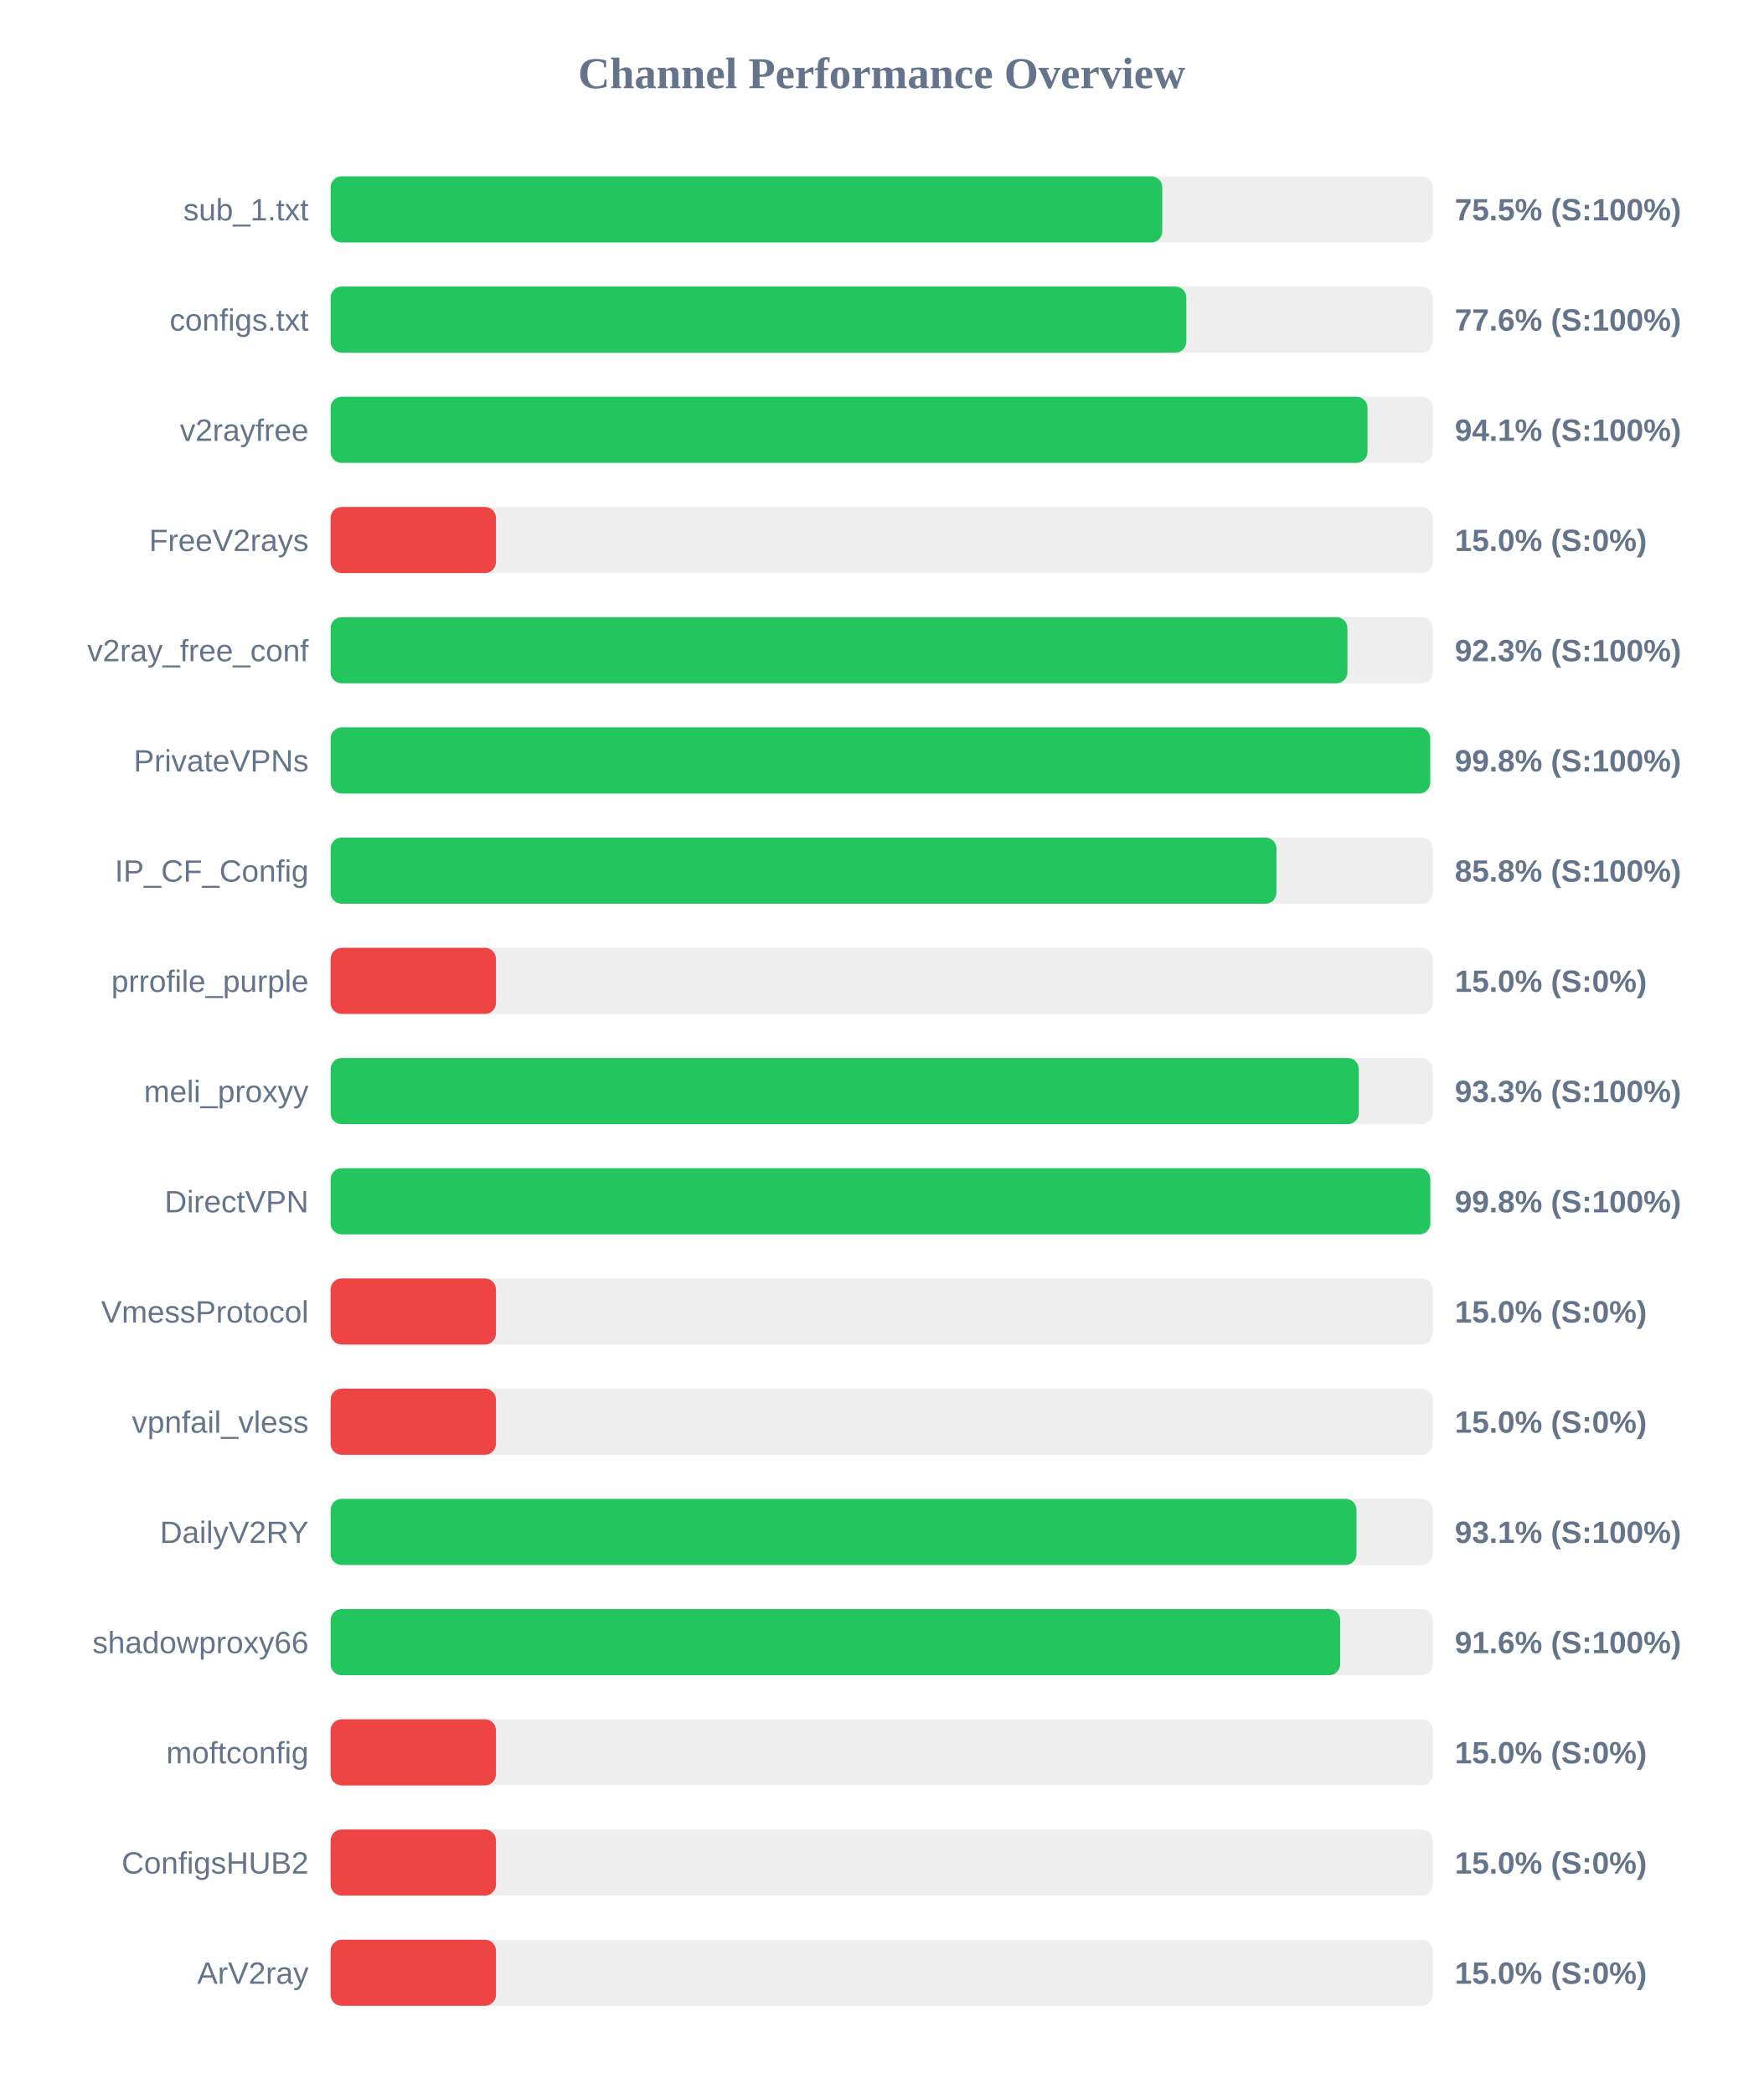
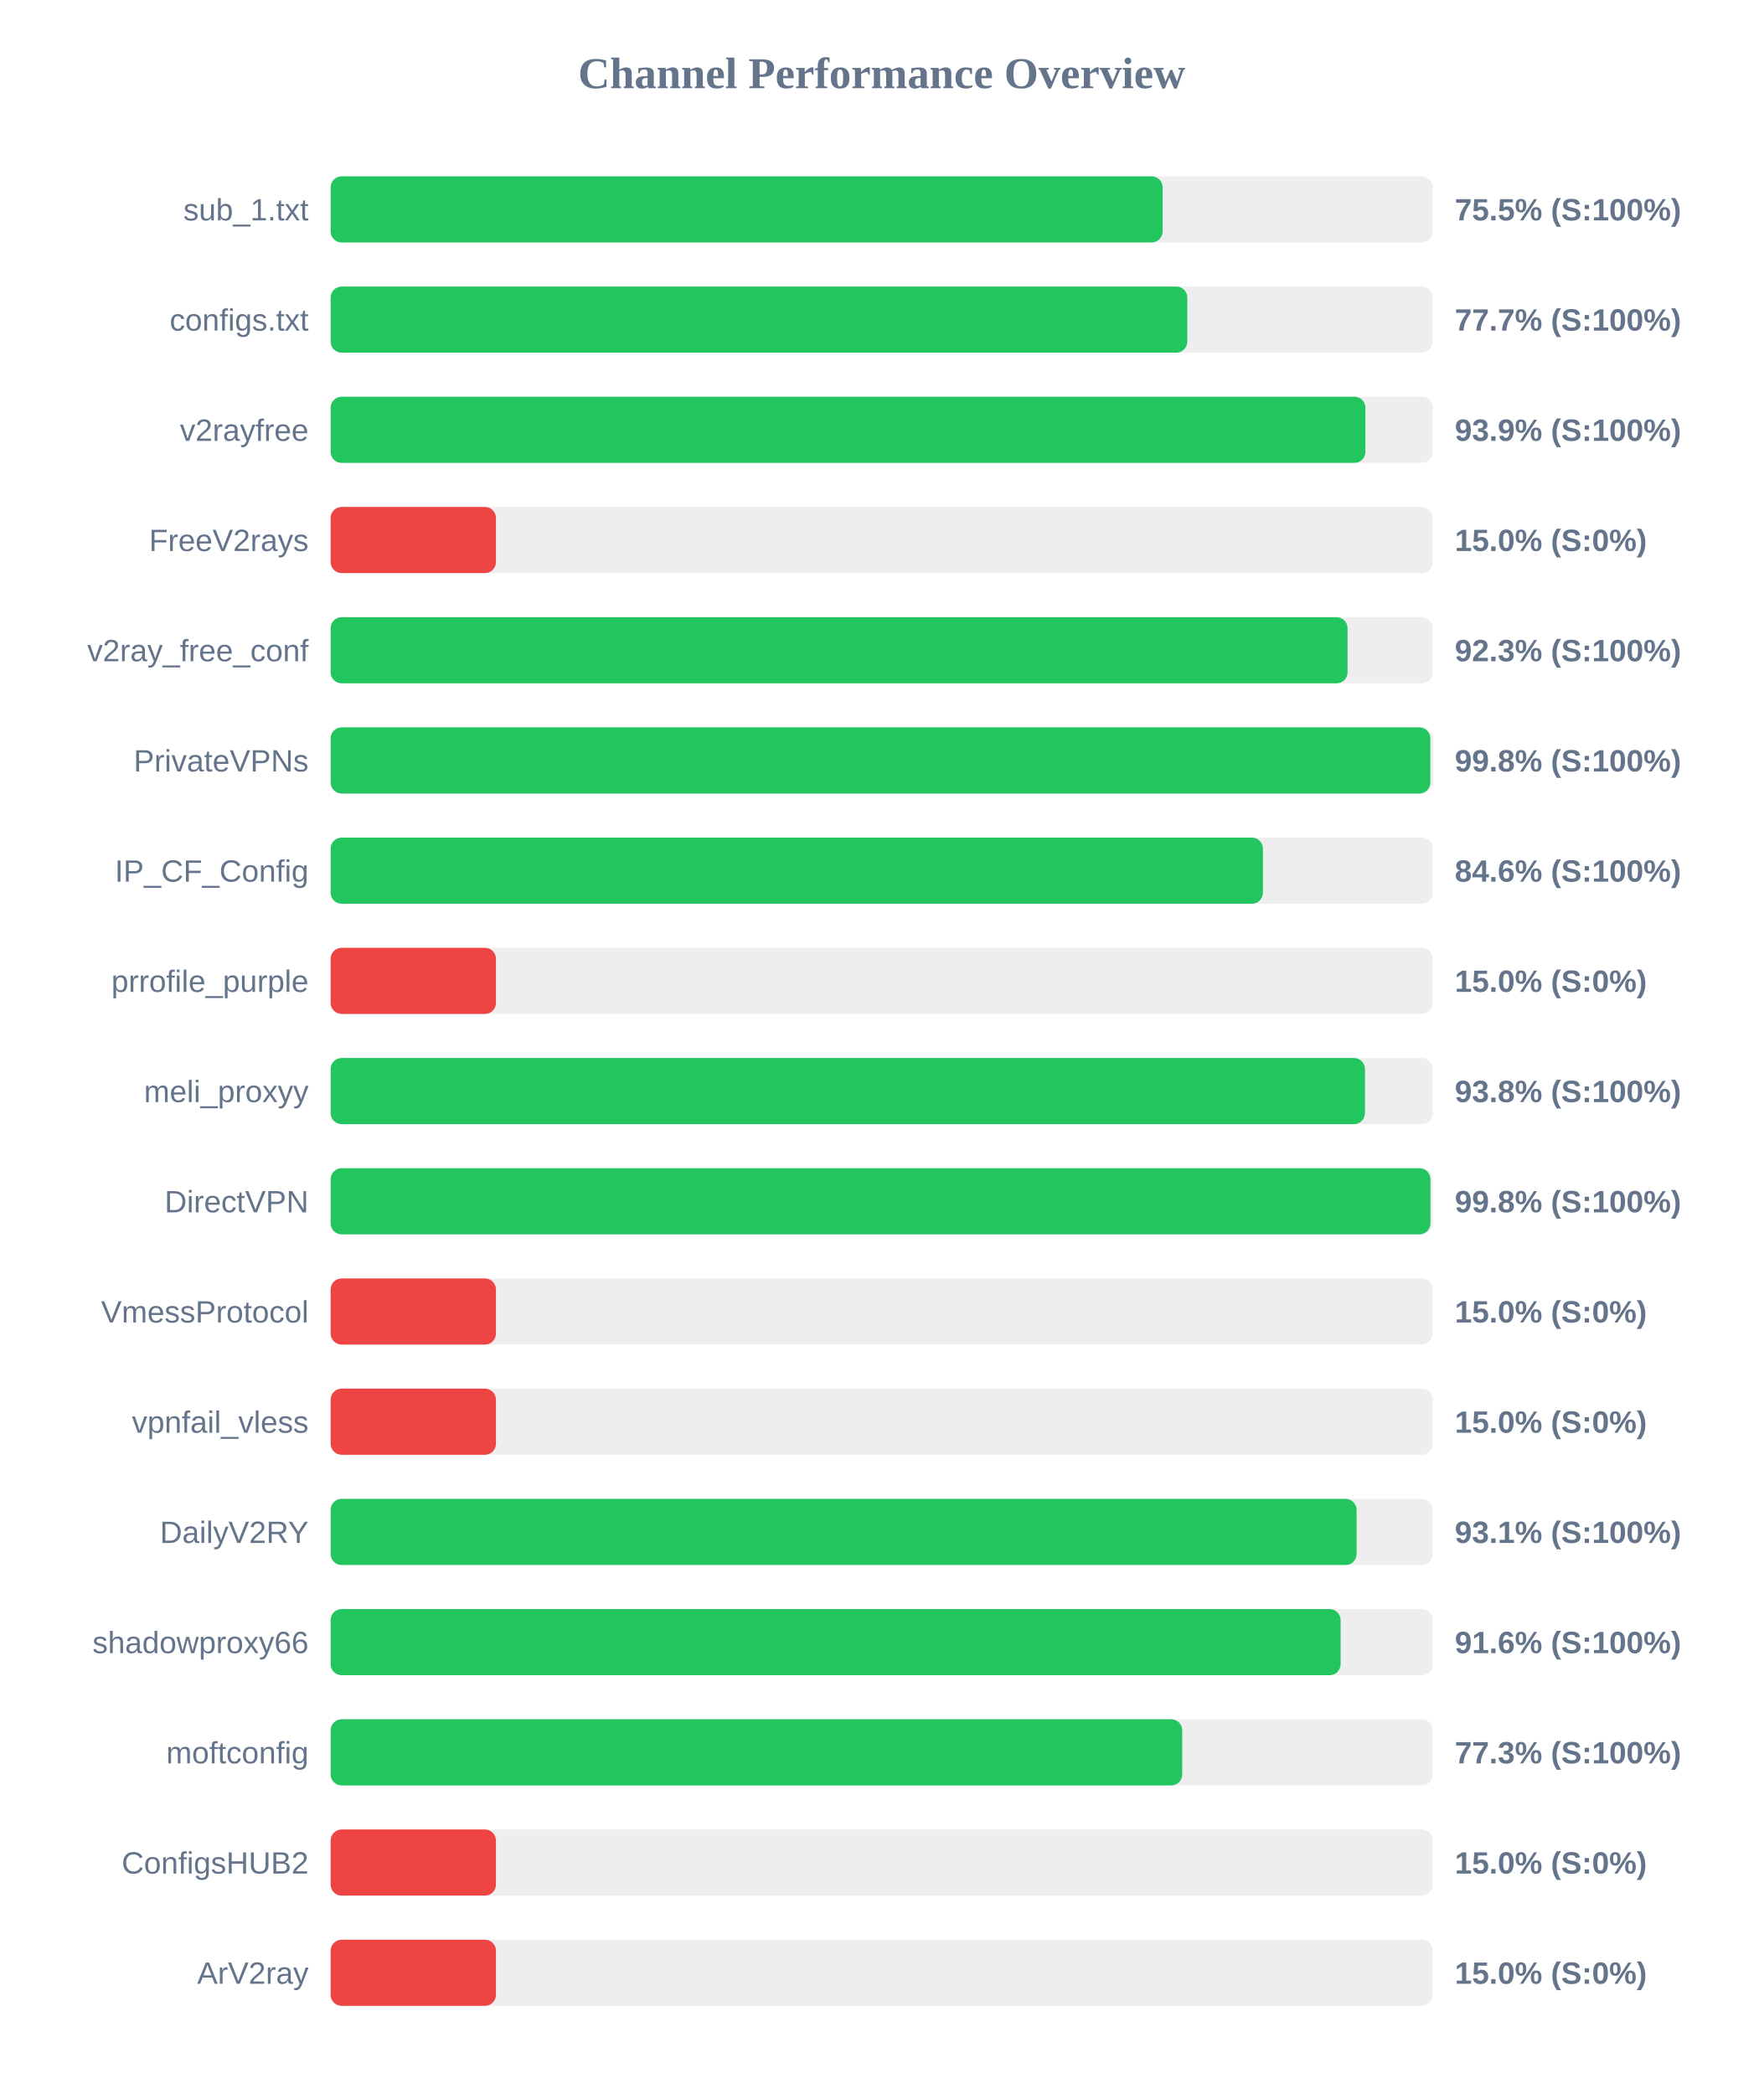
<svg xmlns="http://www.w3.org/2000/svg" width="800" height="950" version="1.1">
  <style>
        .row { font: 14px Arial; fill: #64748b; }
        .score { font: bold 14px Arial; fill: #64748b; }
    </style>
  <text x="400" y="40" text-anchor="middle" font-size="20px" font-weight="bold" fill="#64748b">Channel Performance Overview</text>
  <rect x="150" y="80" width="500" height="30" fill="#eee" rx="5" />
-   <rect x="150" y="80" width="377.3" height="30" fill="#22c55e" rx="5" />
+   <rect x="150" y="80" width="377.45" height="30" fill="#22c55e" rx="5" />
  <text x="140" y="100" text-anchor="end" class="row">sub_1.txt</text>
  <text x="660" y="100" text-anchor="start" class="score">75.5% (S:100%)</text>
  <rect x="150" y="130" width="500" height="30" fill="#eee" rx="5" />
-   <rect x="150" y="130" width="388.2" height="30" fill="#22c55e" rx="5" />
+   <rect x="150" y="130" width="388.65" height="30" fill="#22c55e" rx="5" />
  <text x="140" y="150" text-anchor="end" class="row">configs.txt</text>
-   <text x="660" y="150" text-anchor="start" class="score">77.6% (S:100%)</text>
+   <text x="660" y="150" text-anchor="start" class="score">77.7% (S:100%)</text>
  <rect x="150" y="180" width="500" height="30" fill="#eee" rx="5" />
-   <rect x="150" y="180" width="470.4" height="30" fill="#22c55e" rx="5" />
+   <rect x="150" y="180" width="469.45" height="30" fill="#22c55e" rx="5" />
  <text x="140" y="200" text-anchor="end" class="row">v2rayfree</text>
-   <text x="660" y="200" text-anchor="start" class="score">94.1% (S:100%)</text>
+   <text x="660" y="200" text-anchor="start" class="score">93.9% (S:100%)</text>
  <rect x="150" y="230" width="500" height="30" fill="#eee" rx="5" />
  <rect x="150" y="230" width="75.0" height="30" fill="#ef4444" rx="5" />
  <text x="140" y="250" text-anchor="end" class="row">FreeV2rays</text>
  <text x="660" y="250" text-anchor="start" class="score">15.0% (S:0%)</text>
  <rect x="150" y="280" width="500" height="30" fill="#eee" rx="5" />
-   <rect x="150" y="280" width="461.3" height="30" fill="#22c55e" rx="5" />
+   <rect x="150" y="280" width="461.35" height="30" fill="#22c55e" rx="5" />
  <text x="140" y="300" text-anchor="end" class="row">v2ray_free_conf</text>
  <text x="660" y="300" text-anchor="start" class="score">92.3% (S:100%)</text>
  <rect x="150" y="330" width="500" height="30" fill="#eee" rx="5" />
-   <rect x="150" y="330" width="498.85" height="30" fill="#22c55e" rx="5" />
+   <rect x="150" y="330" width="498.9" height="30" fill="#22c55e" rx="5" />
  <text x="140" y="350" text-anchor="end" class="row">PrivateVPNs</text>
  <text x="660" y="350" text-anchor="start" class="score">99.8% (S:100%)</text>
  <rect x="150" y="380" width="500" height="30" fill="#eee" rx="5" />
-   <rect x="150" y="380" width="429.1" height="30" fill="#22c55e" rx="5" />
+   <rect x="150" y="380" width="422.95" height="30" fill="#22c55e" rx="5" />
  <text x="140" y="400" text-anchor="end" class="row">IP_CF_Config</text>
-   <text x="660" y="400" text-anchor="start" class="score">85.8% (S:100%)</text>
+   <text x="660" y="400" text-anchor="start" class="score">84.6% (S:100%)</text>
  <rect x="150" y="430" width="500" height="30" fill="#eee" rx="5" />
  <rect x="150" y="430" width="75.0" height="30" fill="#ef4444" rx="5" />
  <text x="140" y="450" text-anchor="end" class="row">prrofile_purple</text>
  <text x="660" y="450" text-anchor="start" class="score">15.0% (S:0%)</text>
  <rect x="150" y="480" width="500" height="30" fill="#eee" rx="5" />
-   <rect x="150" y="480" width="466.45" height="30" fill="#22c55e" rx="5" />
+   <rect x="150" y="480" width="469.25" height="30" fill="#22c55e" rx="5" />
  <text x="140" y="500" text-anchor="end" class="row">meli_proxyy</text>
-   <text x="660" y="500" text-anchor="start" class="score">93.3% (S:100%)</text>
+   <text x="660" y="500" text-anchor="start" class="score">93.8% (S:100%)</text>
  <rect x="150" y="530" width="500" height="30" fill="#eee" rx="5" />
-   <rect x="150" y="530" width="498.9" height="30" fill="#22c55e" rx="5" />
+   <rect x="150" y="530" width="498.95" height="30" fill="#22c55e" rx="5" />
  <text x="140" y="550" text-anchor="end" class="row">DirectVPN</text>
  <text x="660" y="550" text-anchor="start" class="score">99.8% (S:100%)</text>
  <rect x="150" y="580" width="500" height="30" fill="#eee" rx="5" />
  <rect x="150" y="580" width="75.0" height="30" fill="#ef4444" rx="5" />
  <text x="140" y="600" text-anchor="end" class="row">VmessProtocol</text>
  <text x="660" y="600" text-anchor="start" class="score">15.0% (S:0%)</text>
  <rect x="150" y="630" width="500" height="30" fill="#eee" rx="5" />
  <rect x="150" y="630" width="75.0" height="30" fill="#ef4444" rx="5" />
  <text x="140" y="650" text-anchor="end" class="row">vpnfail_vless</text>
  <text x="660" y="650" text-anchor="start" class="score">15.0% (S:0%)</text>
  <rect x="150" y="680" width="500" height="30" fill="#eee" rx="5" />
-   <rect x="150" y="680" width="465.4" height="30" fill="#22c55e" rx="5" />
+   <rect x="150" y="680" width="465.45" height="30" fill="#22c55e" rx="5" />
  <text x="140" y="700" text-anchor="end" class="row">DailyV2RY</text>
  <text x="660" y="700" text-anchor="start" class="score">93.1% (S:100%)</text>
  <rect x="150" y="730" width="500" height="30" fill="#eee" rx="5" />
-   <rect x="150" y="730" width="458.0" height="30" fill="#22c55e" rx="5" />
+   <rect x="150" y="730" width="458.2" height="30" fill="#22c55e" rx="5" />
  <text x="140" y="750" text-anchor="end" class="row">shadowproxy66</text>
  <text x="660" y="750" text-anchor="start" class="score">91.6% (S:100%)</text>
  <rect x="150" y="780" width="500" height="30" fill="#eee" rx="5" />
-   <rect x="150" y="780" width="75.0" height="30" fill="#ef4444" rx="5" />
+   <rect x="150" y="780" width="386.35" height="30" fill="#22c55e" rx="5" />
  <text x="140" y="800" text-anchor="end" class="row">moftconfig</text>
-   <text x="660" y="800" text-anchor="start" class="score">15.0% (S:0%)</text>
+   <text x="660" y="800" text-anchor="start" class="score">77.3% (S:100%)</text>
  <rect x="150" y="830" width="500" height="30" fill="#eee" rx="5" />
  <rect x="150" y="830" width="75.0" height="30" fill="#ef4444" rx="5" />
  <text x="140" y="850" text-anchor="end" class="row">ConfigsHUB2</text>
  <text x="660" y="850" text-anchor="start" class="score">15.0% (S:0%)</text>
  <rect x="150" y="880" width="500" height="30" fill="#eee" rx="5" />
  <rect x="150" y="880" width="75.0" height="30" fill="#ef4444" rx="5" />
  <text x="140" y="900" text-anchor="end" class="row">ArV2ray</text>
  <text x="660" y="900" text-anchor="start" class="score">15.0% (S:0%)</text>
</svg>
